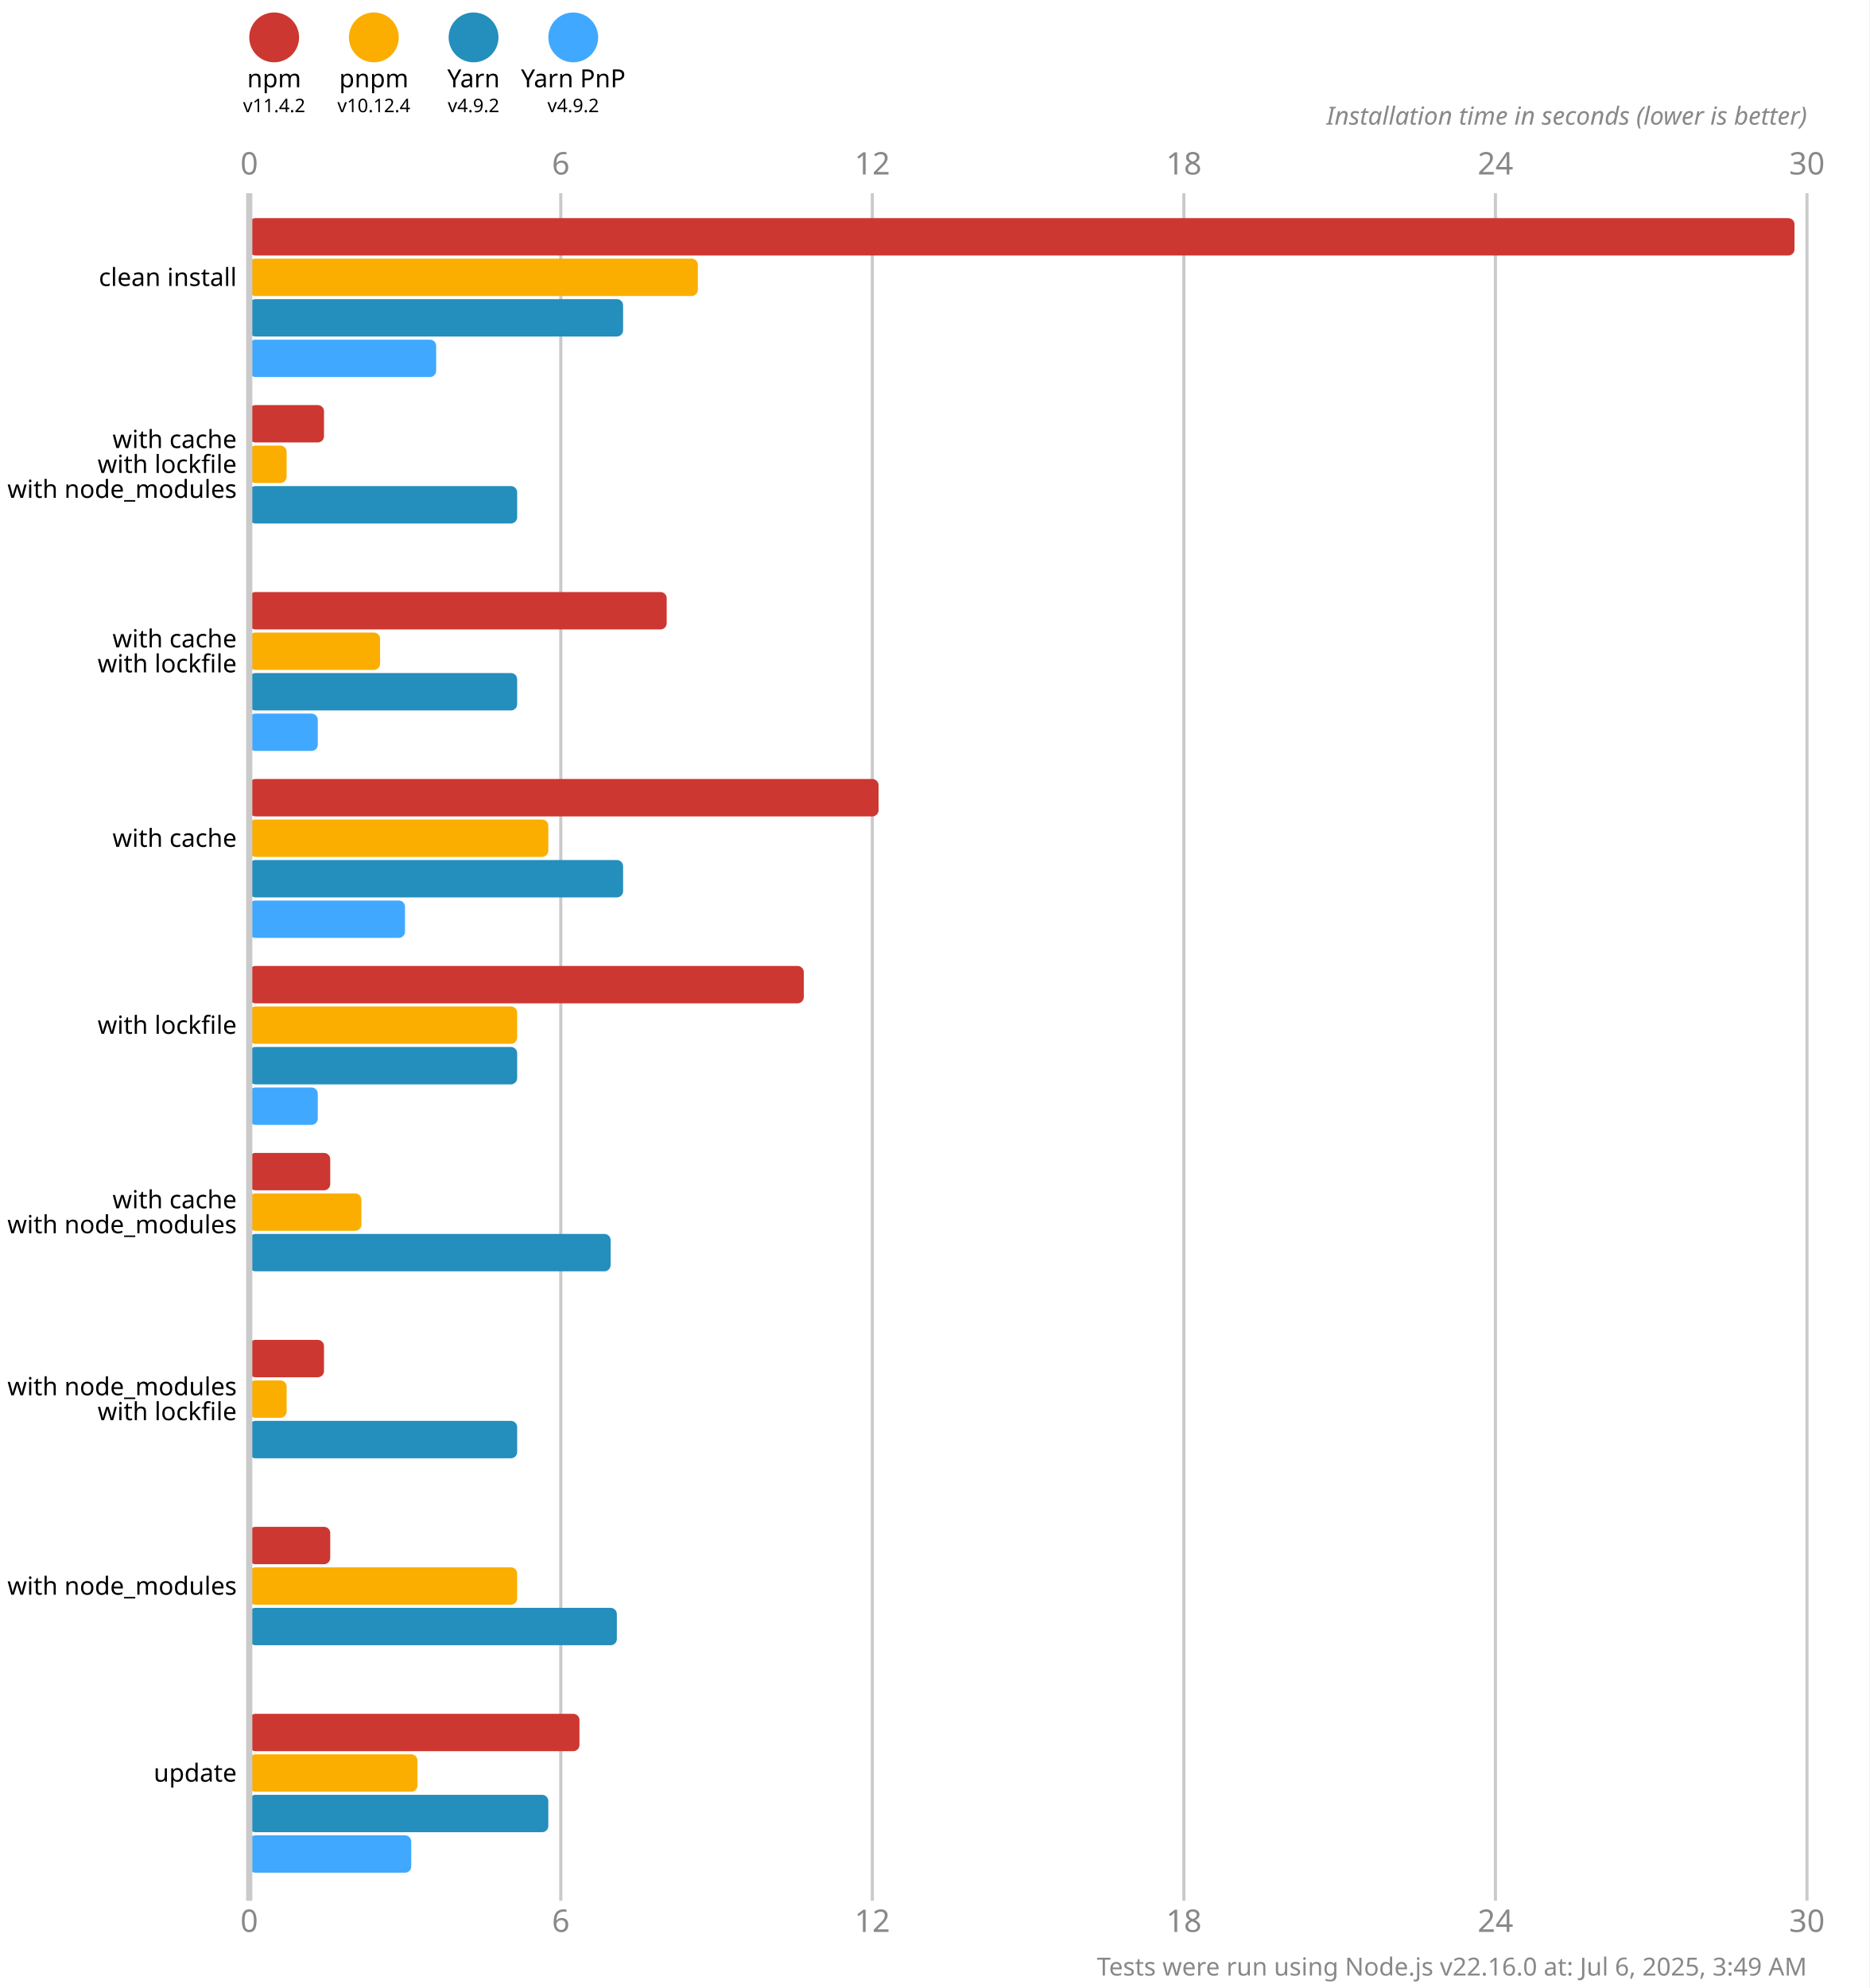
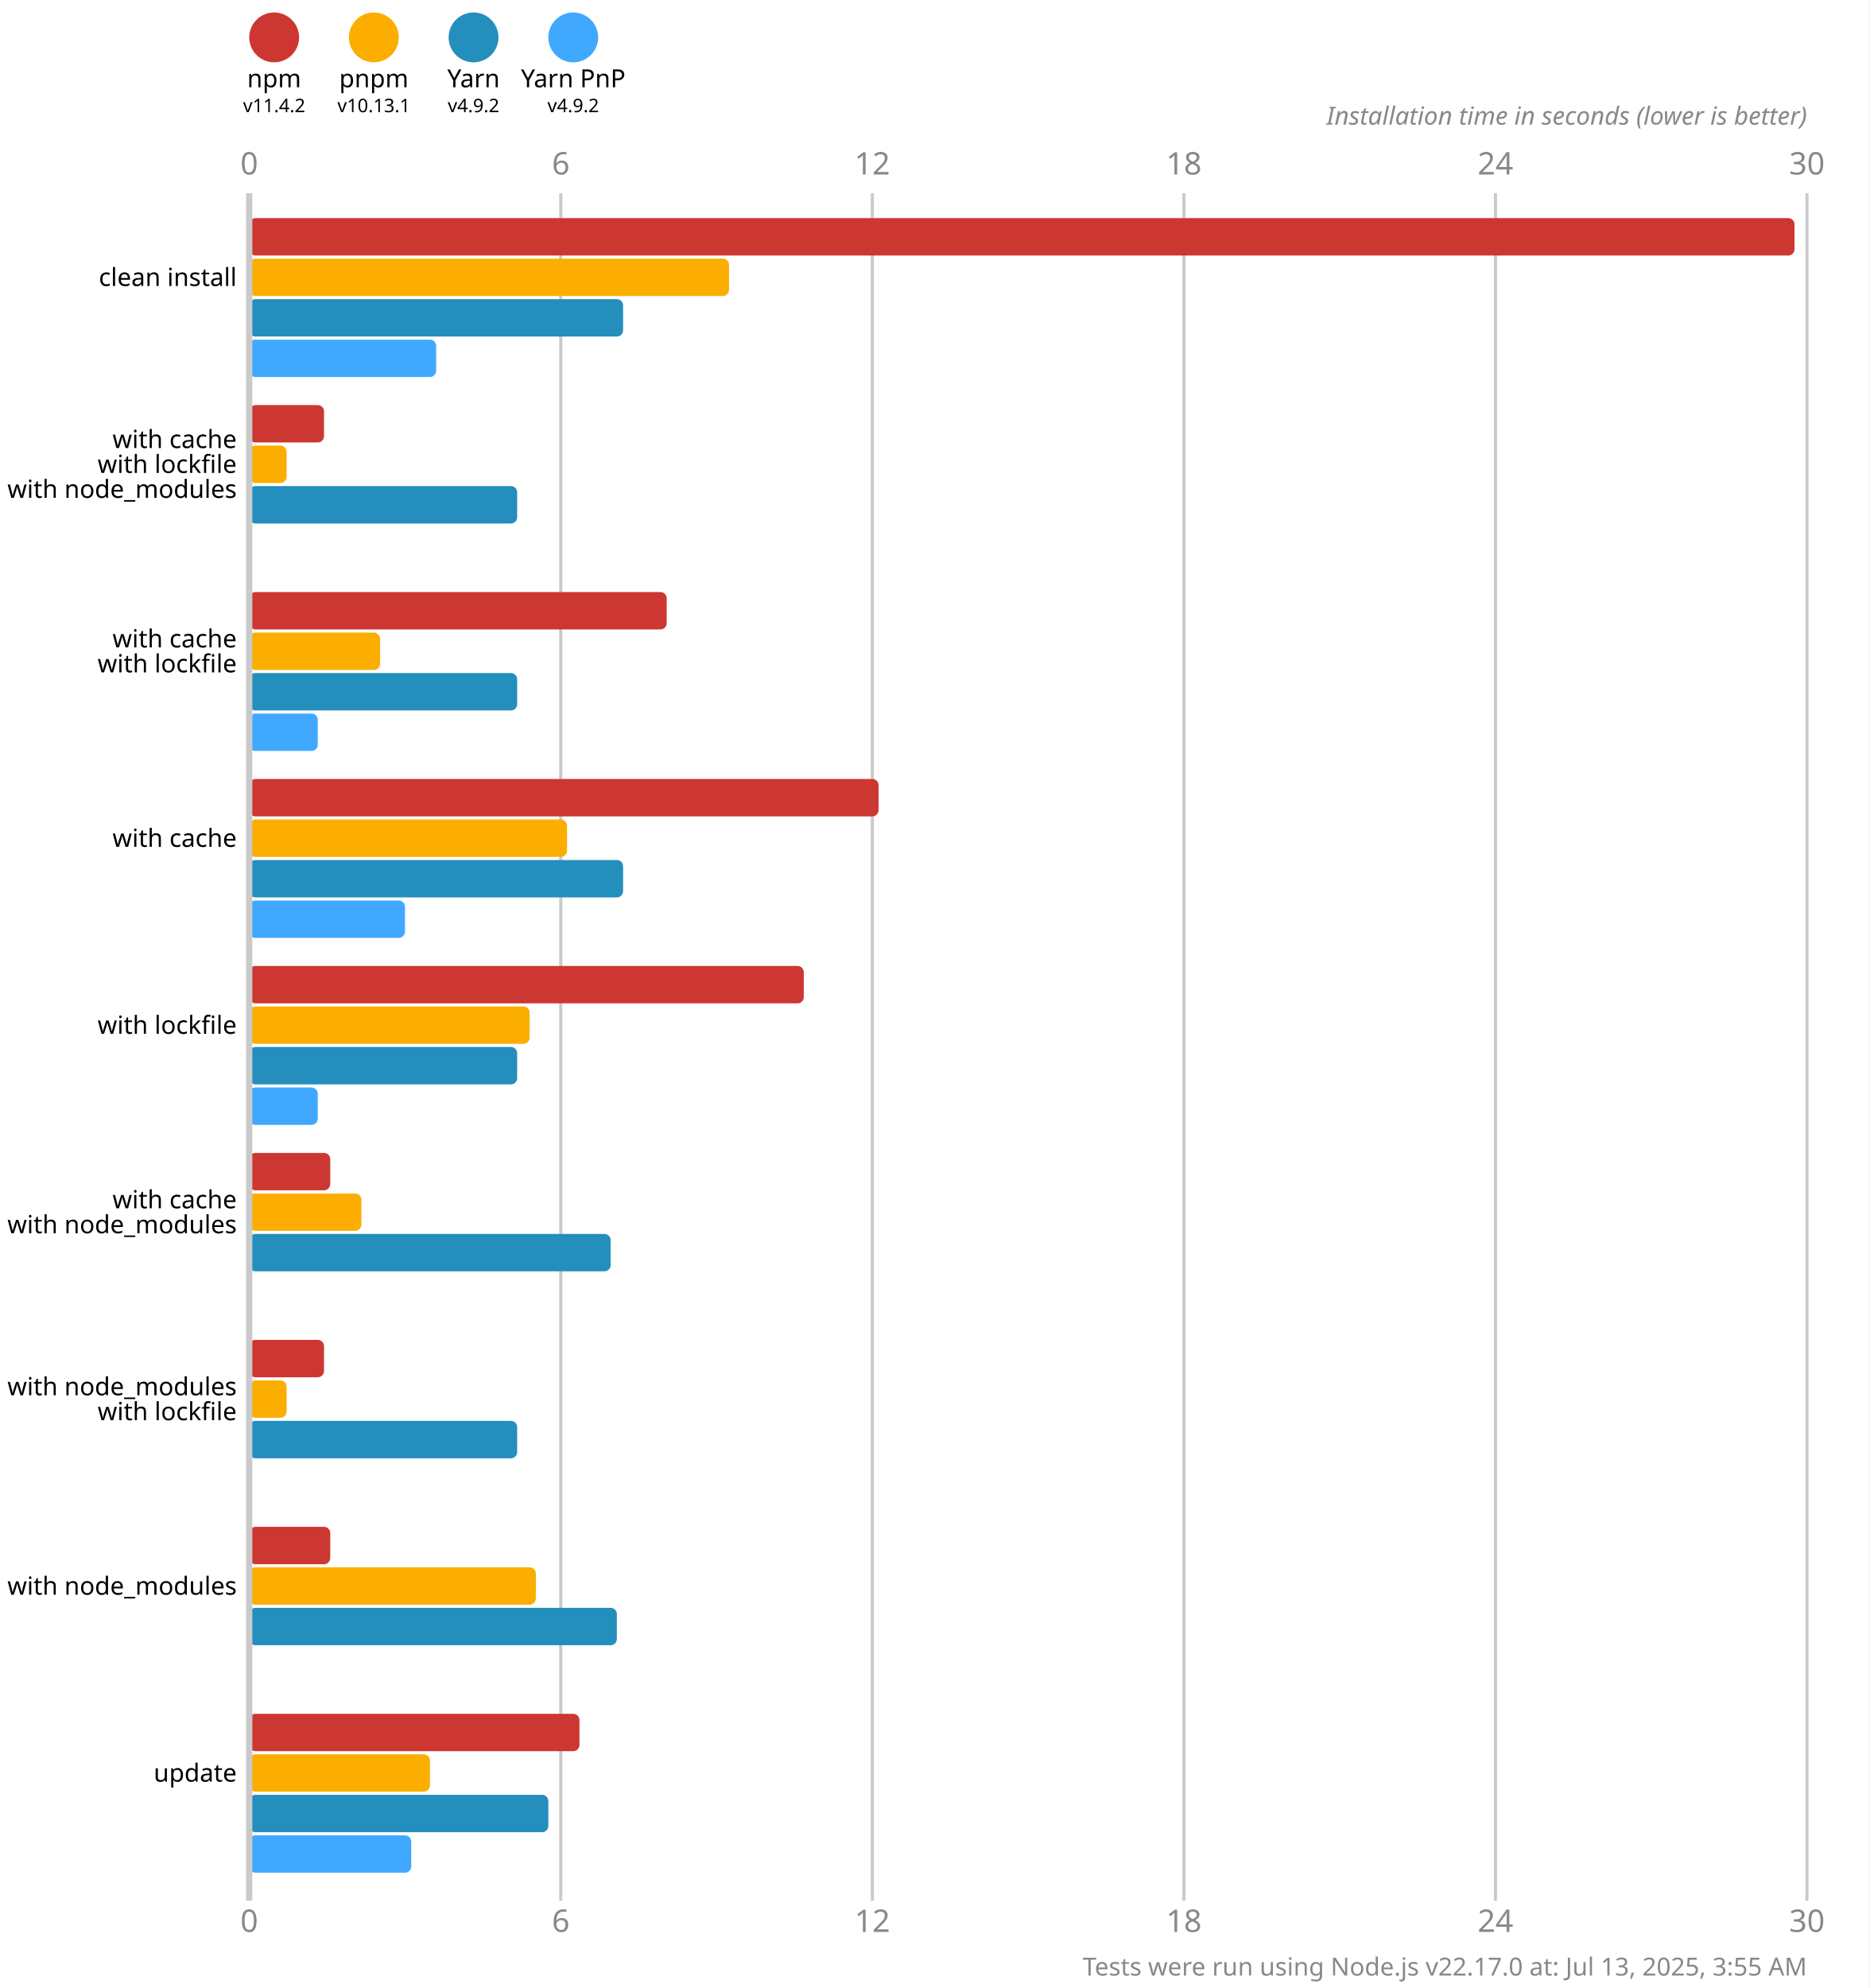
<svg xmlns="http://www.w3.org/2000/svg" version="1.1" viewBox="0 0 300 319">
  <style>
    .font { font-family: sans-serif; }
    .s3 { font-size: 3px; }
    .s4 { font-size: 4px; }
    .s5 { font-size: 5px; }
    .line { stroke: #cacaca; }
    .width { stroke-width: 0.5; }
    .text { fill: #888; }
  </style>
  <rect x="0" y="0" width="300" height="319" fill="#fff" />
  <circle cx="44" cy="6" r="4" fill="#cd3731" />
  <text x="44" y="14" class="font s4" text-anchor="middle">npm</text>
  <text x="44" y="18" class="font s3" text-anchor="middle">v11.4.2</text>
  <circle cx="60" cy="6" r="4" fill="#fbae00" />
  <text x="60" y="14" class="font s4" text-anchor="middle">pnpm</text>
-   <text x="60" y="18" class="font s3" text-anchor="middle">v10.12.4</text>
+   <text x="60" y="18" class="font s3" text-anchor="middle">v10.13.1</text>
  <circle cx="76" cy="6" r="4" fill="#248ebd" />
  <text x="76" y="14" class="font s4" text-anchor="middle">Yarn</text>
  <text x="76" y="18" class="font s3" text-anchor="middle">v4.9.2</text>
  <circle cx="92" cy="6" r="4" fill="#40a9ff" />
  <text x="92" y="14" class="font s4" text-anchor="middle">Yarn PnP</text>
  <text x="92" y="18" class="font s3" text-anchor="middle">v4.9.2</text>
  <text x="40" y="28" class="font s5 text" text-anchor="middle">0</text>
  <text x="40" y="310" class="font s5 text" text-anchor="middle">0</text>
  <line x1="90" y1="31" x2="90" y2="305" class="line width" />
  <text x="90" y="28" class="font s5 text" text-anchor="middle">6</text>
  <text x="90" y="310" class="font s5 text" text-anchor="middle">6</text>
  <line x1="140" y1="31" x2="140" y2="305" class="line width" />
  <text x="140" y="28" class="font s5 text" text-anchor="middle">12</text>
  <text x="140" y="310" class="font s5 text" text-anchor="middle">12</text>
  <line x1="190" y1="31" x2="190" y2="305" class="line width" />
  <text x="190" y="28" class="font s5 text" text-anchor="middle">18</text>
  <text x="190" y="310" class="font s5 text" text-anchor="middle">18</text>
  <line x1="240" y1="31" x2="240" y2="305" class="line width" />
  <text x="240" y="28" class="font s5 text" text-anchor="middle">24</text>
  <text x="240" y="310" class="font s5 text" text-anchor="middle">24</text>
  <line x1="290" y1="31" x2="290" y2="305" class="line width" />
  <text x="290" y="28" class="font s5 text" text-anchor="middle">30</text>
  <text x="290" y="310" class="font s5 text" text-anchor="middle">30</text>
  <text x="290" y="20" class="font s4 text" font-style="italic" text-anchor="end">Installation time in seconds (lower is better)</text>
  <rect x="40" y="35" width="248" height="6" fill="#cd3731" rx="1" ry="1" />
-   <rect x="40" y="41.5" width="72" height="6" fill="#fbae00" rx="1" ry="1" />
+   <rect x="40" y="41.5" width="77" height="6" fill="#fbae00" rx="1" ry="1" />
  <rect x="40" y="48" width="60" height="6" fill="#248ebd" rx="1" ry="1" />
  <rect x="40" y="54.5" width="30" height="6" fill="#40a9ff" rx="1" ry="1" />
  <rect x="40" y="65" width="12" height="6" fill="#cd3731" rx="1" ry="1" />
  <rect x="40" y="71.5" width="6" height="6" fill="#fbae00" rx="1" ry="1" />
  <rect x="40" y="78" width="43" height="6" fill="#248ebd" rx="1" ry="1" />
  <rect x="40" y="84.5" width="0" height="6" fill="#40a9ff" rx="1" ry="1" />
  <rect x="40" y="95" width="67" height="6" fill="#cd3731" rx="1" ry="1" />
  <rect x="40" y="101.5" width="21" height="6" fill="#fbae00" rx="1" ry="1" />
  <rect x="40" y="108" width="43" height="6" fill="#248ebd" rx="1" ry="1" />
  <rect x="40" y="114.5" width="11" height="6" fill="#40a9ff" rx="1" ry="1" />
  <rect x="40" y="125" width="101" height="6" fill="#cd3731" rx="1" ry="1" />
-   <rect x="40" y="131.5" width="48" height="6" fill="#fbae00" rx="1" ry="1" />
+   <rect x="40" y="131.5" width="51" height="6" fill="#fbae00" rx="1" ry="1" />
  <rect x="40" y="138" width="60" height="6" fill="#248ebd" rx="1" ry="1" />
  <rect x="40" y="144.5" width="25" height="6" fill="#40a9ff" rx="1" ry="1" />
  <rect x="40" y="155" width="89" height="6" fill="#cd3731" rx="1" ry="1" />
-   <rect x="40" y="161.5" width="43" height="6" fill="#fbae00" rx="1" ry="1" />
+   <rect x="40" y="161.5" width="45" height="6" fill="#fbae00" rx="1" ry="1" />
  <rect x="40" y="168" width="43" height="6" fill="#248ebd" rx="1" ry="1" />
  <rect x="40" y="174.5" width="11" height="6" fill="#40a9ff" rx="1" ry="1" />
  <rect x="40" y="185" width="13" height="6" fill="#cd3731" rx="1" ry="1" />
  <rect x="40" y="191.5" width="18" height="6" fill="#fbae00" rx="1" ry="1" />
  <rect x="40" y="198" width="58" height="6" fill="#248ebd" rx="1" ry="1" />
  <rect x="40" y="204.5" width="0" height="6" fill="#40a9ff" rx="1" ry="1" />
  <rect x="40" y="215" width="12" height="6" fill="#cd3731" rx="1" ry="1" />
  <rect x="40" y="221.5" width="6" height="6" fill="#fbae00" rx="1" ry="1" />
  <rect x="40" y="228" width="43" height="6" fill="#248ebd" rx="1" ry="1" />
  <rect x="40" y="234.5" width="0" height="6" fill="#40a9ff" rx="1" ry="1" />
  <rect x="40" y="245" width="13" height="6" fill="#cd3731" rx="1" ry="1" />
-   <rect x="40" y="251.5" width="43" height="6" fill="#fbae00" rx="1" ry="1" />
+   <rect x="40" y="251.5" width="46" height="6" fill="#fbae00" rx="1" ry="1" />
  <rect x="40" y="258" width="59" height="6" fill="#248ebd" rx="1" ry="1" />
  <rect x="40" y="264.5" width="0" height="6" fill="#40a9ff" rx="1" ry="1" />
  <rect x="40" y="275" width="53" height="6" fill="#cd3731" rx="1" ry="1" />
-   <rect x="40" y="281.5" width="27" height="6" fill="#fbae00" rx="1" ry="1" />
+   <rect x="40" y="281.5" width="29" height="6" fill="#fbae00" rx="1" ry="1" />
  <rect x="40" y="288" width="48" height="6" fill="#248ebd" rx="1" ry="1" />
  <rect x="40" y="294.5" width="26" height="6" fill="#40a9ff" rx="1" ry="1" />
  <line x1="40" y1="31" x2="40" y2="305" class="line" />
  <text x="38" y="44.5" class="font s4" dominant-baseline="middle" text-anchor="end">clean install</text>
  <text x="38" y="70.5" class="font s4" dominant-baseline="middle" text-anchor="end">with cache</text>
  <text x="38" y="74.5" class="font s4" dominant-baseline="middle" text-anchor="end">with lockfile</text>
  <text x="38" y="78.5" class="font s4" dominant-baseline="middle" text-anchor="end">with node_modules</text>
  <text x="38" y="102.5" class="font s4" dominant-baseline="middle" text-anchor="end">with cache</text>
  <text x="38" y="106.5" class="font s4" dominant-baseline="middle" text-anchor="end">with lockfile</text>
  <text x="38" y="134.5" class="font s4" dominant-baseline="middle" text-anchor="end">with cache</text>
  <text x="38" y="164.5" class="font s4" dominant-baseline="middle" text-anchor="end">with lockfile</text>
  <text x="38" y="192.5" class="font s4" dominant-baseline="middle" text-anchor="end">with cache</text>
  <text x="38" y="196.5" class="font s4" dominant-baseline="middle" text-anchor="end">with node_modules</text>
  <text x="38" y="222.5" class="font s4" dominant-baseline="middle" text-anchor="end">with node_modules</text>
  <text x="38" y="226.5" class="font s4" dominant-baseline="middle" text-anchor="end">with lockfile</text>
  <text x="38" y="254.5" class="font s4" dominant-baseline="middle" text-anchor="end">with node_modules</text>
  <text x="38" y="284.5" class="font s4" dominant-baseline="middle" text-anchor="end">update</text>
-   <text x="290" y="317" class="font s4 text" text-anchor="end">Tests were run using Node.js v22.16.0 at: Jul 6, 2025, 3:49 AM</text>
+   <text x="290" y="317" class="font s4 text" text-anchor="end">Tests were run using Node.js v22.17.0 at: Jul 13, 2025, 3:55 AM</text>
</svg>
